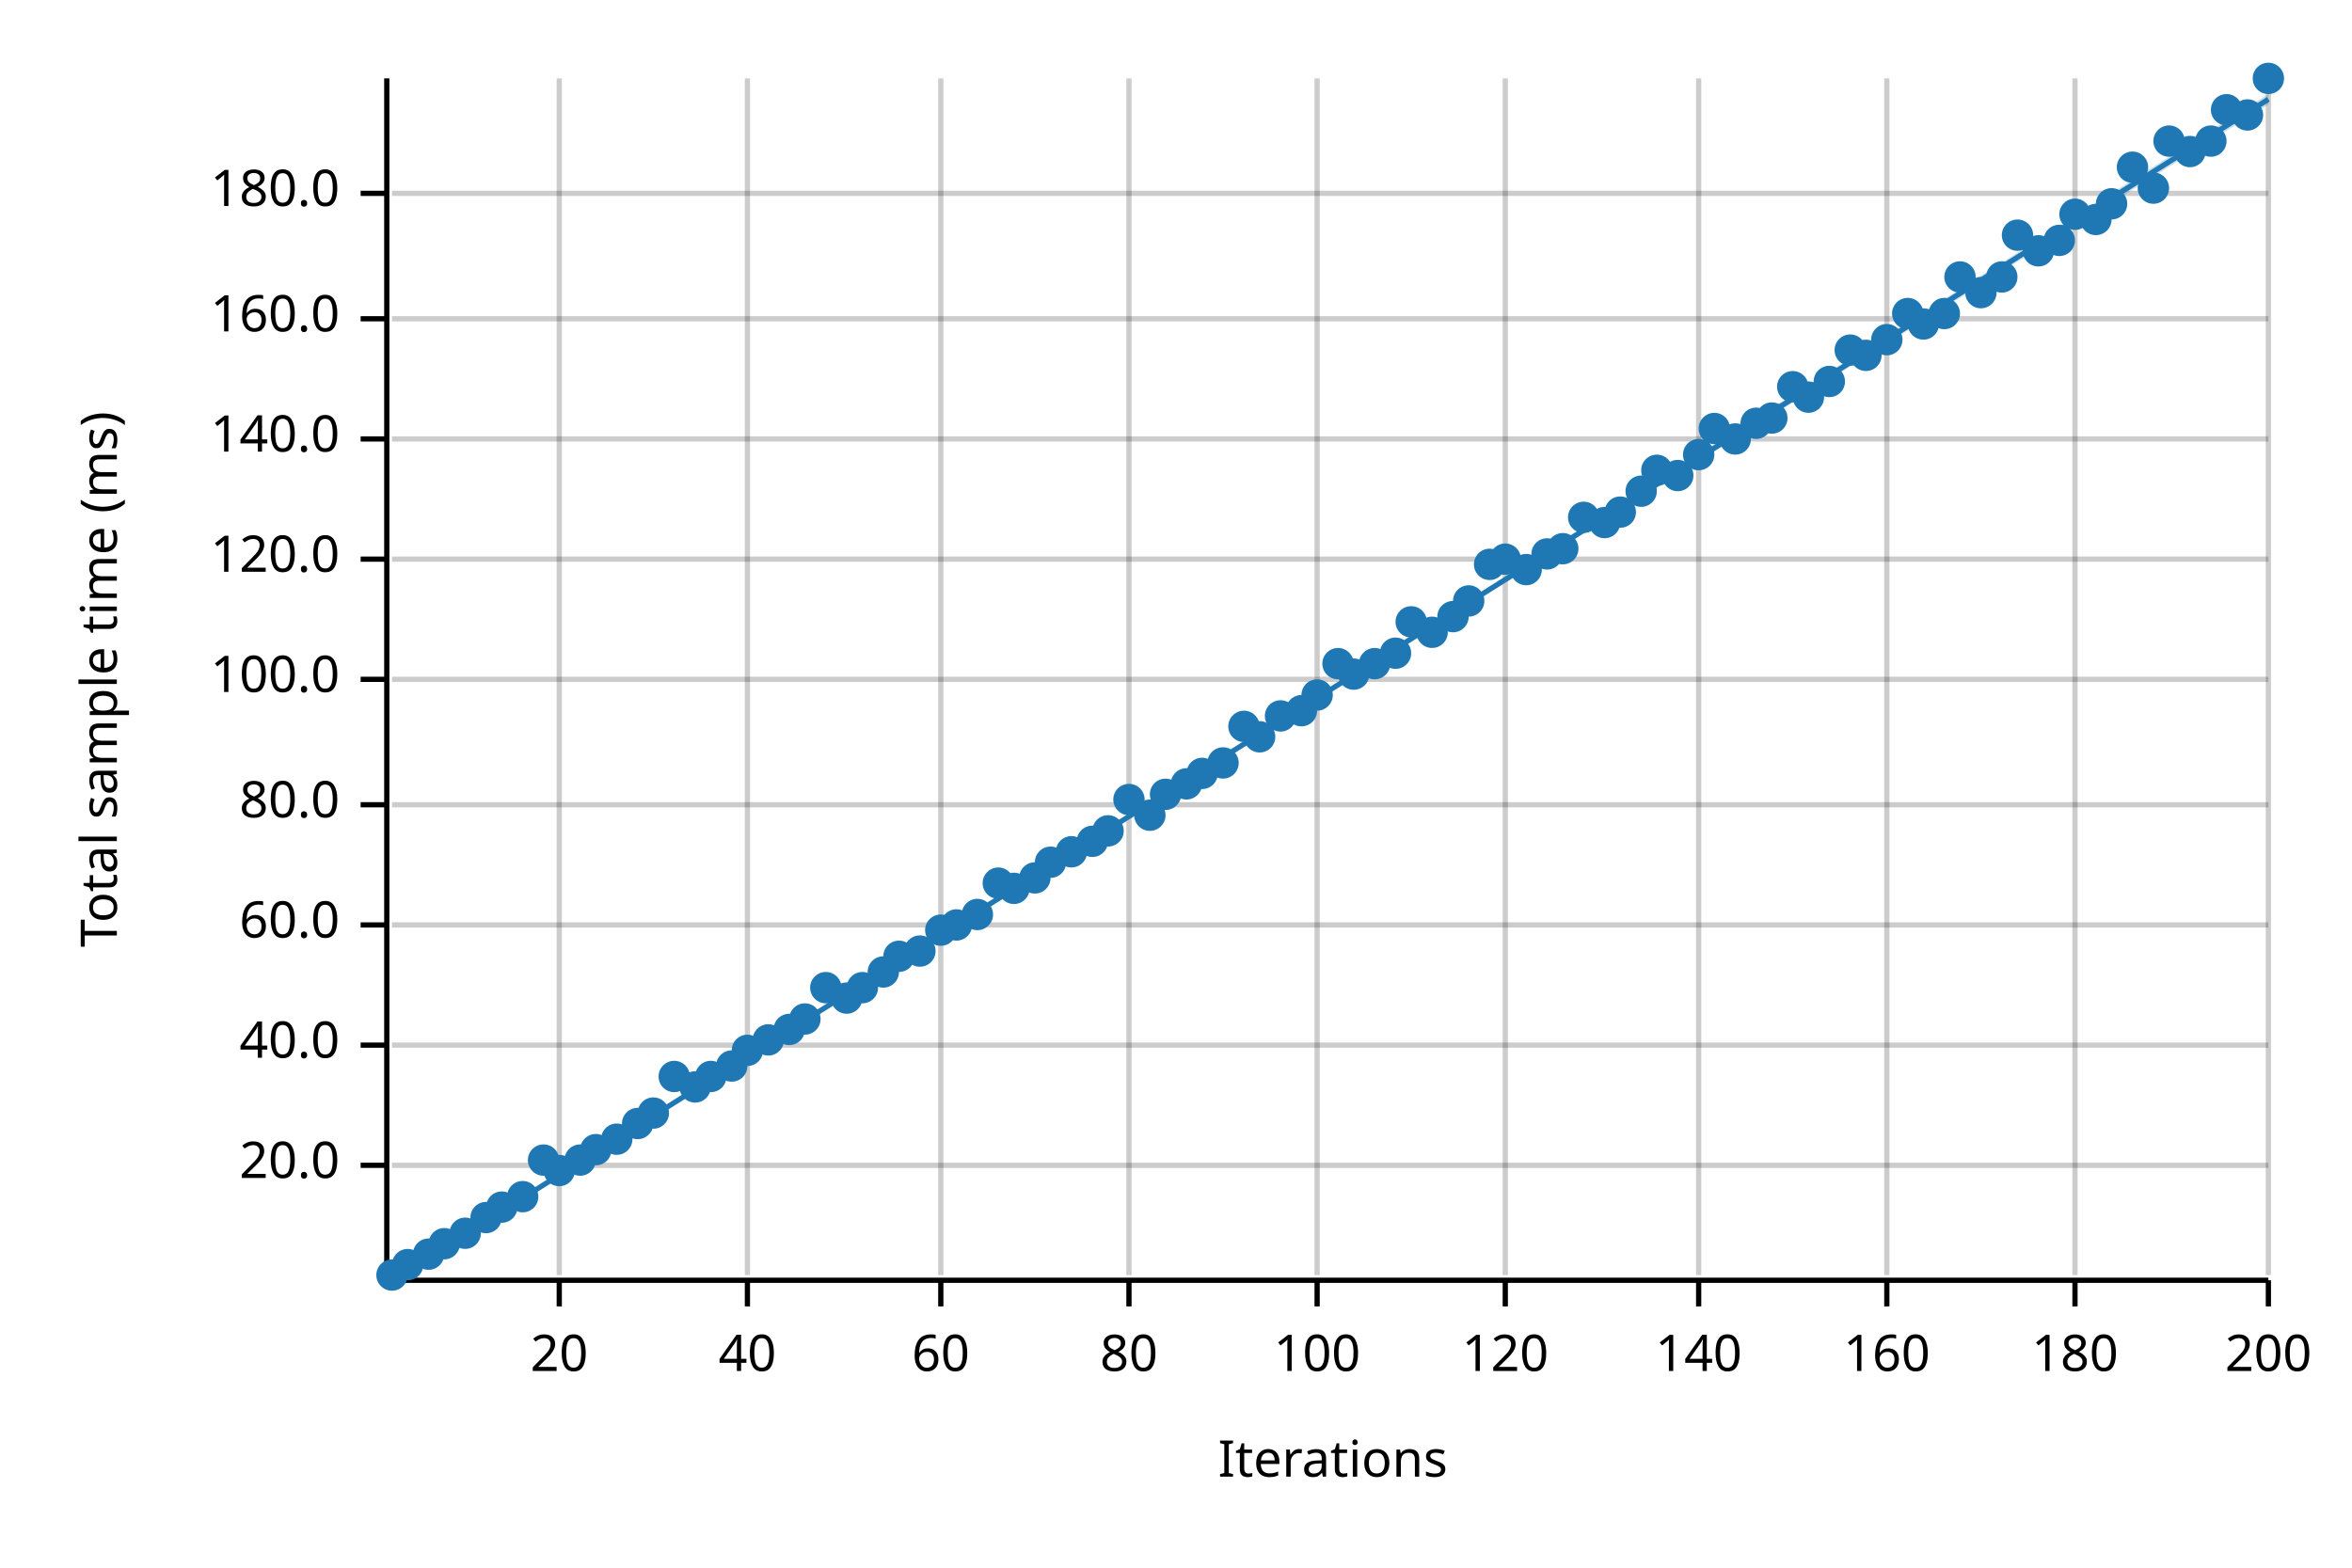
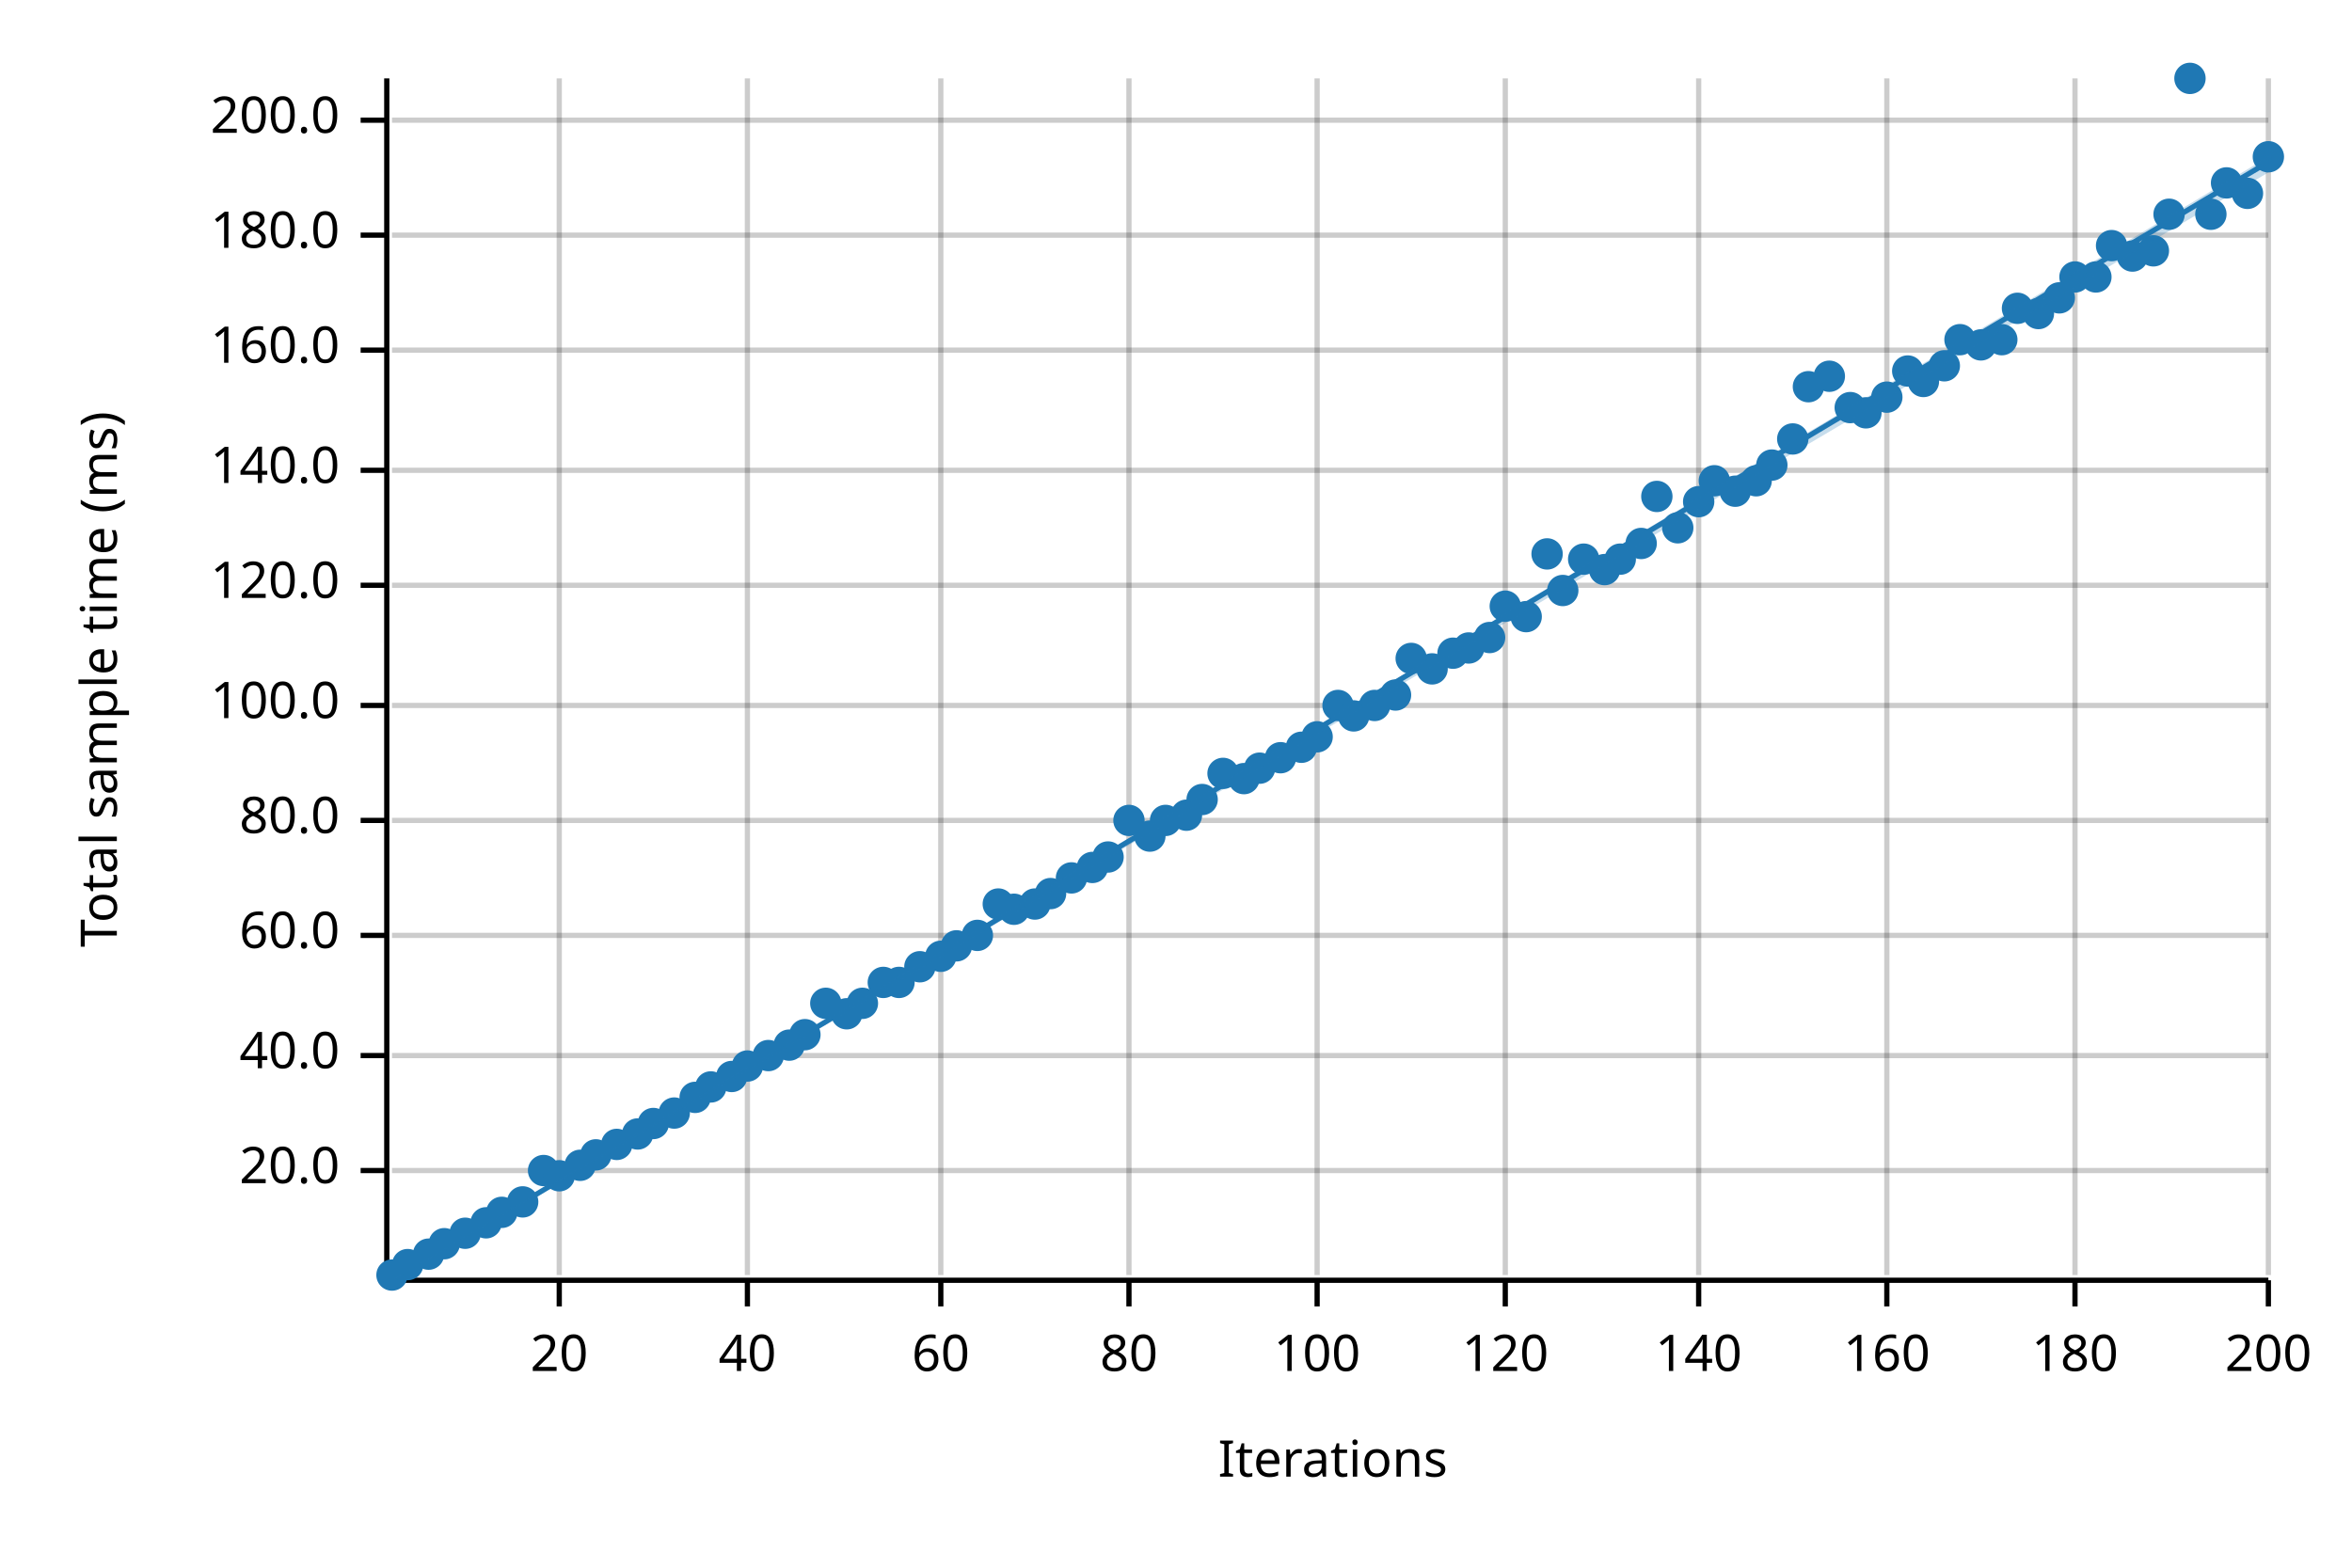
<svg xmlns="http://www.w3.org/2000/svg" width="450" height="300" viewBox="0 0 450 300">
  <text x="15" y="130" dy="0.76em" text-anchor="middle" font-family="sans-serif" font-size="9.677" opacity="1" fill="#000000" transform="rotate(270, 15, 130)">
Total sample time (ms)
</text>
  <text x="255" y="285" dy="-0.5ex" text-anchor="middle" font-family="sans-serif" font-size="9.677" opacity="1" fill="#000000">
Iterations
</text>
  <line opacity="0.2" stroke="#000000" stroke-width="1" x1="107" y1="244" x2="107" y2="15" />
  <line opacity="0.2" stroke="#000000" stroke-width="1" x1="143" y1="244" x2="143" y2="15" />
  <line opacity="0.2" stroke="#000000" stroke-width="1" x1="180" y1="244" x2="180" y2="15" />
  <line opacity="0.2" stroke="#000000" stroke-width="1" x1="216" y1="244" x2="216" y2="15" />
  <line opacity="0.2" stroke="#000000" stroke-width="1" x1="252" y1="244" x2="252" y2="15" />
  <line opacity="0.2" stroke="#000000" stroke-width="1" x1="288" y1="244" x2="288" y2="15" />
  <line opacity="0.2" stroke="#000000" stroke-width="1" x1="325" y1="244" x2="325" y2="15" />
  <line opacity="0.2" stroke="#000000" stroke-width="1" x1="361" y1="244" x2="361" y2="15" />
  <line opacity="0.2" stroke="#000000" stroke-width="1" x1="397" y1="244" x2="397" y2="15" />
  <line opacity="0.2" stroke="#000000" stroke-width="1" x1="434" y1="244" x2="434" y2="15" />
-   <line opacity="0.2" stroke="#000000" stroke-width="1" x1="75" y1="223" x2="434" y2="223" />
-   <line opacity="0.2" stroke="#000000" stroke-width="1" x1="75" y1="200" x2="434" y2="200" />
-   <line opacity="0.2" stroke="#000000" stroke-width="1" x1="75" y1="177" x2="434" y2="177" />
-   <line opacity="0.2" stroke="#000000" stroke-width="1" x1="75" y1="154" x2="434" y2="154" />
-   <line opacity="0.2" stroke="#000000" stroke-width="1" x1="75" y1="130" x2="434" y2="130" />
-   <line opacity="0.2" stroke="#000000" stroke-width="1" x1="75" y1="107" x2="434" y2="107" />
-   <line opacity="0.2" stroke="#000000" stroke-width="1" x1="75" y1="84" x2="434" y2="84" />
-   <line opacity="0.2" stroke="#000000" stroke-width="1" x1="75" y1="61" x2="434" y2="61" />
-   <line opacity="0.2" stroke="#000000" stroke-width="1" x1="75" y1="37" x2="434" y2="37" />
+   <line opacity="0.2" stroke="#000000" stroke-width="1" x1="75" y1="224" x2="434" y2="224" />
+   <line opacity="0.2" stroke="#000000" stroke-width="1" x1="75" y1="202" x2="434" y2="202" />
+   <line opacity="0.2" stroke="#000000" stroke-width="1" x1="75" y1="179" x2="434" y2="179" />
+   <line opacity="0.2" stroke="#000000" stroke-width="1" x1="75" y1="157" x2="434" y2="157" />
+   <line opacity="0.2" stroke="#000000" stroke-width="1" x1="75" y1="135" x2="434" y2="135" />
+   <line opacity="0.2" stroke="#000000" stroke-width="1" x1="75" y1="112" x2="434" y2="112" />
+   <line opacity="0.2" stroke="#000000" stroke-width="1" x1="75" y1="90" x2="434" y2="90" />
+   <line opacity="0.2" stroke="#000000" stroke-width="1" x1="75" y1="67" x2="434" y2="67" />
+   <line opacity="0.2" stroke="#000000" stroke-width="1" x1="75" y1="45" x2="434" y2="45" />
+   <line opacity="0.2" stroke="#000000" stroke-width="1" x1="75" y1="23" x2="434" y2="23" />
  <polyline fill="none" opacity="1" stroke="#000000" stroke-width="1" points="74,15 74,244 " />
-   <text x="65" y="223" dy="0.5ex" text-anchor="end" font-family="sans-serif" font-size="9.677" opacity="1" fill="#000000">
+   <text x="65" y="224" dy="0.5ex" text-anchor="end" font-family="sans-serif" font-size="9.677" opacity="1" fill="#000000">
20.0
</text>
-   <polyline fill="none" opacity="1" stroke="#000000" stroke-width="1" points="69,223 74,223 " />
-   <text x="65" y="200" dy="0.5ex" text-anchor="end" font-family="sans-serif" font-size="9.677" opacity="1" fill="#000000">
+   <polyline fill="none" opacity="1" stroke="#000000" stroke-width="1" points="69,224 74,224 " />
+   <text x="65" y="202" dy="0.5ex" text-anchor="end" font-family="sans-serif" font-size="9.677" opacity="1" fill="#000000">
40.0
</text>
-   <polyline fill="none" opacity="1" stroke="#000000" stroke-width="1" points="69,200 74,200 " />
-   <text x="65" y="177" dy="0.5ex" text-anchor="end" font-family="sans-serif" font-size="9.677" opacity="1" fill="#000000">
+   <polyline fill="none" opacity="1" stroke="#000000" stroke-width="1" points="69,202 74,202 " />
+   <text x="65" y="179" dy="0.5ex" text-anchor="end" font-family="sans-serif" font-size="9.677" opacity="1" fill="#000000">
60.0
</text>
-   <polyline fill="none" opacity="1" stroke="#000000" stroke-width="1" points="69,177 74,177 " />
-   <text x="65" y="154" dy="0.5ex" text-anchor="end" font-family="sans-serif" font-size="9.677" opacity="1" fill="#000000">
+   <polyline fill="none" opacity="1" stroke="#000000" stroke-width="1" points="69,179 74,179 " />
+   <text x="65" y="157" dy="0.5ex" text-anchor="end" font-family="sans-serif" font-size="9.677" opacity="1" fill="#000000">
80.0
</text>
-   <polyline fill="none" opacity="1" stroke="#000000" stroke-width="1" points="69,154 74,154 " />
-   <text x="65" y="130" dy="0.5ex" text-anchor="end" font-family="sans-serif" font-size="9.677" opacity="1" fill="#000000">
+   <polyline fill="none" opacity="1" stroke="#000000" stroke-width="1" points="69,157 74,157 " />
+   <text x="65" y="135" dy="0.5ex" text-anchor="end" font-family="sans-serif" font-size="9.677" opacity="1" fill="#000000">
100.0
</text>
-   <polyline fill="none" opacity="1" stroke="#000000" stroke-width="1" points="69,130 74,130 " />
-   <text x="65" y="107" dy="0.5ex" text-anchor="end" font-family="sans-serif" font-size="9.677" opacity="1" fill="#000000">
+   <polyline fill="none" opacity="1" stroke="#000000" stroke-width="1" points="69,135 74,135 " />
+   <text x="65" y="112" dy="0.5ex" text-anchor="end" font-family="sans-serif" font-size="9.677" opacity="1" fill="#000000">
120.0
</text>
-   <polyline fill="none" opacity="1" stroke="#000000" stroke-width="1" points="69,107 74,107 " />
-   <text x="65" y="84" dy="0.5ex" text-anchor="end" font-family="sans-serif" font-size="9.677" opacity="1" fill="#000000">
+   <polyline fill="none" opacity="1" stroke="#000000" stroke-width="1" points="69,112 74,112 " />
+   <text x="65" y="90" dy="0.5ex" text-anchor="end" font-family="sans-serif" font-size="9.677" opacity="1" fill="#000000">
140.0
</text>
-   <polyline fill="none" opacity="1" stroke="#000000" stroke-width="1" points="69,84 74,84 " />
-   <text x="65" y="61" dy="0.5ex" text-anchor="end" font-family="sans-serif" font-size="9.677" opacity="1" fill="#000000">
+   <polyline fill="none" opacity="1" stroke="#000000" stroke-width="1" points="69,90 74,90 " />
+   <text x="65" y="67" dy="0.5ex" text-anchor="end" font-family="sans-serif" font-size="9.677" opacity="1" fill="#000000">
160.0
</text>
-   <polyline fill="none" opacity="1" stroke="#000000" stroke-width="1" points="69,61 74,61 " />
-   <text x="65" y="37" dy="0.5ex" text-anchor="end" font-family="sans-serif" font-size="9.677" opacity="1" fill="#000000">
+   <polyline fill="none" opacity="1" stroke="#000000" stroke-width="1" points="69,67 74,67 " />
+   <text x="65" y="45" dy="0.5ex" text-anchor="end" font-family="sans-serif" font-size="9.677" opacity="1" fill="#000000">
180.0
</text>
-   <polyline fill="none" opacity="1" stroke="#000000" stroke-width="1" points="69,37 74,37 " />
+   <polyline fill="none" opacity="1" stroke="#000000" stroke-width="1" points="69,45 74,45 " />
+   <text x="65" y="23" dy="0.5ex" text-anchor="end" font-family="sans-serif" font-size="9.677" opacity="1" fill="#000000">
+ 200.0
+ </text>
+   <polyline fill="none" opacity="1" stroke="#000000" stroke-width="1" points="69,23 74,23 " />
  <polyline fill="none" opacity="1" stroke="#000000" stroke-width="1" points="75,245 434,245 " />
  <text x="107" y="255" dy="0.76em" text-anchor="middle" font-family="sans-serif" font-size="9.677" opacity="1" fill="#000000">
20
</text>
  <polyline fill="none" opacity="1" stroke="#000000" stroke-width="1" points="107,245 107,250 " />
  <text x="143" y="255" dy="0.76em" text-anchor="middle" font-family="sans-serif" font-size="9.677" opacity="1" fill="#000000">
40
</text>
  <polyline fill="none" opacity="1" stroke="#000000" stroke-width="1" points="143,245 143,250 " />
  <text x="180" y="255" dy="0.76em" text-anchor="middle" font-family="sans-serif" font-size="9.677" opacity="1" fill="#000000">
60
</text>
  <polyline fill="none" opacity="1" stroke="#000000" stroke-width="1" points="180,245 180,250 " />
  <text x="216" y="255" dy="0.76em" text-anchor="middle" font-family="sans-serif" font-size="9.677" opacity="1" fill="#000000">
80
</text>
  <polyline fill="none" opacity="1" stroke="#000000" stroke-width="1" points="216,245 216,250 " />
  <text x="252" y="255" dy="0.76em" text-anchor="middle" font-family="sans-serif" font-size="9.677" opacity="1" fill="#000000">
100
</text>
  <polyline fill="none" opacity="1" stroke="#000000" stroke-width="1" points="252,245 252,250 " />
  <text x="288" y="255" dy="0.76em" text-anchor="middle" font-family="sans-serif" font-size="9.677" opacity="1" fill="#000000">
120
</text>
  <polyline fill="none" opacity="1" stroke="#000000" stroke-width="1" points="288,245 288,250 " />
  <text x="325" y="255" dy="0.76em" text-anchor="middle" font-family="sans-serif" font-size="9.677" opacity="1" fill="#000000">
140
</text>
  <polyline fill="none" opacity="1" stroke="#000000" stroke-width="1" points="325,245 325,250 " />
  <text x="361" y="255" dy="0.76em" text-anchor="middle" font-family="sans-serif" font-size="9.677" opacity="1" fill="#000000">
160
</text>
  <polyline fill="none" opacity="1" stroke="#000000" stroke-width="1" points="361,245 361,250 " />
  <text x="397" y="255" dy="0.76em" text-anchor="middle" font-family="sans-serif" font-size="9.677" opacity="1" fill="#000000">
180
</text>
  <polyline fill="none" opacity="1" stroke="#000000" stroke-width="1" points="397,245 397,250 " />
  <text x="434" y="255" dy="0.76em" text-anchor="middle" font-family="sans-serif" font-size="9.677" opacity="1" fill="#000000">
200
</text>
  <polyline fill="none" opacity="1" stroke="#000000" stroke-width="1" points="434,245 434,250 " />
  <circle cx="75" cy="244" r="3" opacity="1" fill="#1F78B4" stroke="none" stroke-width="1" />
  <circle cx="78" cy="242" r="3" opacity="1" fill="#1F78B4" stroke="none" stroke-width="1" />
  <circle cx="82" cy="240" r="3" opacity="1" fill="#1F78B4" stroke="none" stroke-width="1" />
  <circle cx="85" cy="238" r="3" opacity="1" fill="#1F78B4" stroke="none" stroke-width="1" />
  <circle cx="89" cy="236" r="3" opacity="1" fill="#1F78B4" stroke="none" stroke-width="1" />
-   <circle cx="93" cy="233" r="3" opacity="1" fill="#1F78B4" stroke="none" stroke-width="1" />
-   <circle cx="96" cy="231" r="3" opacity="1" fill="#1F78B4" stroke="none" stroke-width="1" />
-   <circle cx="100" cy="229" r="3" opacity="1" fill="#1F78B4" stroke="none" stroke-width="1" />
-   <circle cx="104" cy="222" r="3" opacity="1" fill="#1F78B4" stroke="none" stroke-width="1" />
-   <circle cx="107" cy="224" r="3" opacity="1" fill="#1F78B4" stroke="none" stroke-width="1" />
-   <circle cx="111" cy="222" r="3" opacity="1" fill="#1F78B4" stroke="none" stroke-width="1" />
-   <circle cx="114" cy="220" r="3" opacity="1" fill="#1F78B4" stroke="none" stroke-width="1" />
-   <circle cx="118" cy="218" r="3" opacity="1" fill="#1F78B4" stroke="none" stroke-width="1" />
-   <circle cx="122" cy="215" r="3" opacity="1" fill="#1F78B4" stroke="none" stroke-width="1" />
-   <circle cx="125" cy="213" r="3" opacity="1" fill="#1F78B4" stroke="none" stroke-width="1" />
-   <circle cx="129" cy="206" r="3" opacity="1" fill="#1F78B4" stroke="none" stroke-width="1" />
-   <circle cx="133" cy="208" r="3" opacity="1" fill="#1F78B4" stroke="none" stroke-width="1" />
-   <circle cx="136" cy="206" r="3" opacity="1" fill="#1F78B4" stroke="none" stroke-width="1" />
-   <circle cx="140" cy="204" r="3" opacity="1" fill="#1F78B4" stroke="none" stroke-width="1" />
-   <circle cx="143" cy="201" r="3" opacity="1" fill="#1F78B4" stroke="none" stroke-width="1" />
-   <circle cx="147" cy="199" r="3" opacity="1" fill="#1F78B4" stroke="none" stroke-width="1" />
-   <circle cx="151" cy="197" r="3" opacity="1" fill="#1F78B4" stroke="none" stroke-width="1" />
-   <circle cx="154" cy="195" r="3" opacity="1" fill="#1F78B4" stroke="none" stroke-width="1" />
-   <circle cx="158" cy="189" r="3" opacity="1" fill="#1F78B4" stroke="none" stroke-width="1" />
-   <circle cx="162" cy="191" r="3" opacity="1" fill="#1F78B4" stroke="none" stroke-width="1" />
-   <circle cx="165" cy="189" r="3" opacity="1" fill="#1F78B4" stroke="none" stroke-width="1" />
-   <circle cx="169" cy="186" r="3" opacity="1" fill="#1F78B4" stroke="none" stroke-width="1" />
-   <circle cx="172" cy="183" r="3" opacity="1" fill="#1F78B4" stroke="none" stroke-width="1" />
-   <circle cx="176" cy="182" r="3" opacity="1" fill="#1F78B4" stroke="none" stroke-width="1" />
-   <circle cx="180" cy="178" r="3" opacity="1" fill="#1F78B4" stroke="none" stroke-width="1" />
-   <circle cx="183" cy="177" r="3" opacity="1" fill="#1F78B4" stroke="none" stroke-width="1" />
-   <circle cx="187" cy="175" r="3" opacity="1" fill="#1F78B4" stroke="none" stroke-width="1" />
-   <circle cx="191" cy="169" r="3" opacity="1" fill="#1F78B4" stroke="none" stroke-width="1" />
-   <circle cx="194" cy="170" r="3" opacity="1" fill="#1F78B4" stroke="none" stroke-width="1" />
-   <circle cx="198" cy="168" r="3" opacity="1" fill="#1F78B4" stroke="none" stroke-width="1" />
-   <circle cx="201" cy="165" r="3" opacity="1" fill="#1F78B4" stroke="none" stroke-width="1" />
-   <circle cx="205" cy="163" r="3" opacity="1" fill="#1F78B4" stroke="none" stroke-width="1" />
-   <circle cx="209" cy="161" r="3" opacity="1" fill="#1F78B4" stroke="none" stroke-width="1" />
-   <circle cx="212" cy="159" r="3" opacity="1" fill="#1F78B4" stroke="none" stroke-width="1" />
-   <circle cx="216" cy="153" r="3" opacity="1" fill="#1F78B4" stroke="none" stroke-width="1" />
-   <circle cx="220" cy="156" r="3" opacity="1" fill="#1F78B4" stroke="none" stroke-width="1" />
-   <circle cx="223" cy="152" r="3" opacity="1" fill="#1F78B4" stroke="none" stroke-width="1" />
-   <circle cx="227" cy="150" r="3" opacity="1" fill="#1F78B4" stroke="none" stroke-width="1" />
-   <circle cx="230" cy="148" r="3" opacity="1" fill="#1F78B4" stroke="none" stroke-width="1" />
-   <circle cx="234" cy="146" r="3" opacity="1" fill="#1F78B4" stroke="none" stroke-width="1" />
-   <circle cx="238" cy="139" r="3" opacity="1" fill="#1F78B4" stroke="none" stroke-width="1" />
-   <circle cx="241" cy="141" r="3" opacity="1" fill="#1F78B4" stroke="none" stroke-width="1" />
-   <circle cx="245" cy="137" r="3" opacity="1" fill="#1F78B4" stroke="none" stroke-width="1" />
-   <circle cx="249" cy="136" r="3" opacity="1" fill="#1F78B4" stroke="none" stroke-width="1" />
-   <circle cx="252" cy="133" r="3" opacity="1" fill="#1F78B4" stroke="none" stroke-width="1" />
-   <circle cx="256" cy="127" r="3" opacity="1" fill="#1F78B4" stroke="none" stroke-width="1" />
-   <circle cx="259" cy="129" r="3" opacity="1" fill="#1F78B4" stroke="none" stroke-width="1" />
-   <circle cx="263" cy="127" r="3" opacity="1" fill="#1F78B4" stroke="none" stroke-width="1" />
-   <circle cx="267" cy="125" r="3" opacity="1" fill="#1F78B4" stroke="none" stroke-width="1" />
-   <circle cx="270" cy="119" r="3" opacity="1" fill="#1F78B4" stroke="none" stroke-width="1" />
-   <circle cx="274" cy="121" r="3" opacity="1" fill="#1F78B4" stroke="none" stroke-width="1" />
-   <circle cx="278" cy="118" r="3" opacity="1" fill="#1F78B4" stroke="none" stroke-width="1" />
-   <circle cx="281" cy="115" r="3" opacity="1" fill="#1F78B4" stroke="none" stroke-width="1" />
-   <circle cx="285" cy="108" r="3" opacity="1" fill="#1F78B4" stroke="none" stroke-width="1" />
-   <circle cx="288" cy="107" r="3" opacity="1" fill="#1F78B4" stroke="none" stroke-width="1" />
-   <circle cx="292" cy="109" r="3" opacity="1" fill="#1F78B4" stroke="none" stroke-width="1" />
+   <circle cx="93" cy="234" r="3" opacity="1" fill="#1F78B4" stroke="none" stroke-width="1" />
+   <circle cx="96" cy="232" r="3" opacity="1" fill="#1F78B4" stroke="none" stroke-width="1" />
+   <circle cx="100" cy="230" r="3" opacity="1" fill="#1F78B4" stroke="none" stroke-width="1" />
+   <circle cx="104" cy="224" r="3" opacity="1" fill="#1F78B4" stroke="none" stroke-width="1" />
+   <circle cx="107" cy="225" r="3" opacity="1" fill="#1F78B4" stroke="none" stroke-width="1" />
+   <circle cx="111" cy="223" r="3" opacity="1" fill="#1F78B4" stroke="none" stroke-width="1" />
+   <circle cx="114" cy="221" r="3" opacity="1" fill="#1F78B4" stroke="none" stroke-width="1" />
+   <circle cx="118" cy="219" r="3" opacity="1" fill="#1F78B4" stroke="none" stroke-width="1" />
+   <circle cx="122" cy="217" r="3" opacity="1" fill="#1F78B4" stroke="none" stroke-width="1" />
+   <circle cx="125" cy="215" r="3" opacity="1" fill="#1F78B4" stroke="none" stroke-width="1" />
+   <circle cx="129" cy="213" r="3" opacity="1" fill="#1F78B4" stroke="none" stroke-width="1" />
+   <circle cx="133" cy="210" r="3" opacity="1" fill="#1F78B4" stroke="none" stroke-width="1" />
+   <circle cx="136" cy="208" r="3" opacity="1" fill="#1F78B4" stroke="none" stroke-width="1" />
+   <circle cx="140" cy="206" r="3" opacity="1" fill="#1F78B4" stroke="none" stroke-width="1" />
+   <circle cx="143" cy="204" r="3" opacity="1" fill="#1F78B4" stroke="none" stroke-width="1" />
+   <circle cx="147" cy="202" r="3" opacity="1" fill="#1F78B4" stroke="none" stroke-width="1" />
+   <circle cx="151" cy="200" r="3" opacity="1" fill="#1F78B4" stroke="none" stroke-width="1" />
+   <circle cx="154" cy="198" r="3" opacity="1" fill="#1F78B4" stroke="none" stroke-width="1" />
+   <circle cx="158" cy="192" r="3" opacity="1" fill="#1F78B4" stroke="none" stroke-width="1" />
+   <circle cx="162" cy="194" r="3" opacity="1" fill="#1F78B4" stroke="none" stroke-width="1" />
+   <circle cx="165" cy="192" r="3" opacity="1" fill="#1F78B4" stroke="none" stroke-width="1" />
+   <circle cx="169" cy="188" r="3" opacity="1" fill="#1F78B4" stroke="none" stroke-width="1" />
+   <circle cx="172" cy="188" r="3" opacity="1" fill="#1F78B4" stroke="none" stroke-width="1" />
+   <circle cx="176" cy="185" r="3" opacity="1" fill="#1F78B4" stroke="none" stroke-width="1" />
+   <circle cx="180" cy="183" r="3" opacity="1" fill="#1F78B4" stroke="none" stroke-width="1" />
+   <circle cx="183" cy="181" r="3" opacity="1" fill="#1F78B4" stroke="none" stroke-width="1" />
+   <circle cx="187" cy="179" r="3" opacity="1" fill="#1F78B4" stroke="none" stroke-width="1" />
+   <circle cx="191" cy="173" r="3" opacity="1" fill="#1F78B4" stroke="none" stroke-width="1" />
+   <circle cx="194" cy="174" r="3" opacity="1" fill="#1F78B4" stroke="none" stroke-width="1" />
+   <circle cx="198" cy="173" r="3" opacity="1" fill="#1F78B4" stroke="none" stroke-width="1" />
+   <circle cx="201" cy="171" r="3" opacity="1" fill="#1F78B4" stroke="none" stroke-width="1" />
+   <circle cx="205" cy="168" r="3" opacity="1" fill="#1F78B4" stroke="none" stroke-width="1" />
+   <circle cx="209" cy="166" r="3" opacity="1" fill="#1F78B4" stroke="none" stroke-width="1" />
+   <circle cx="212" cy="164" r="3" opacity="1" fill="#1F78B4" stroke="none" stroke-width="1" />
+   <circle cx="216" cy="157" r="3" opacity="1" fill="#1F78B4" stroke="none" stroke-width="1" />
+   <circle cx="220" cy="160" r="3" opacity="1" fill="#1F78B4" stroke="none" stroke-width="1" />
+   <circle cx="223" cy="157" r="3" opacity="1" fill="#1F78B4" stroke="none" stroke-width="1" />
+   <circle cx="227" cy="156" r="3" opacity="1" fill="#1F78B4" stroke="none" stroke-width="1" />
+   <circle cx="230" cy="153" r="3" opacity="1" fill="#1F78B4" stroke="none" stroke-width="1" />
+   <circle cx="234" cy="148" r="3" opacity="1" fill="#1F78B4" stroke="none" stroke-width="1" />
+   <circle cx="238" cy="149" r="3" opacity="1" fill="#1F78B4" stroke="none" stroke-width="1" />
+   <circle cx="241" cy="147" r="3" opacity="1" fill="#1F78B4" stroke="none" stroke-width="1" />
+   <circle cx="245" cy="145" r="3" opacity="1" fill="#1F78B4" stroke="none" stroke-width="1" />
+   <circle cx="249" cy="143" r="3" opacity="1" fill="#1F78B4" stroke="none" stroke-width="1" />
+   <circle cx="252" cy="141" r="3" opacity="1" fill="#1F78B4" stroke="none" stroke-width="1" />
+   <circle cx="256" cy="135" r="3" opacity="1" fill="#1F78B4" stroke="none" stroke-width="1" />
+   <circle cx="259" cy="137" r="3" opacity="1" fill="#1F78B4" stroke="none" stroke-width="1" />
+   <circle cx="263" cy="135" r="3" opacity="1" fill="#1F78B4" stroke="none" stroke-width="1" />
+   <circle cx="267" cy="133" r="3" opacity="1" fill="#1F78B4" stroke="none" stroke-width="1" />
+   <circle cx="270" cy="126" r="3" opacity="1" fill="#1F78B4" stroke="none" stroke-width="1" />
+   <circle cx="274" cy="128" r="3" opacity="1" fill="#1F78B4" stroke="none" stroke-width="1" />
+   <circle cx="278" cy="125" r="3" opacity="1" fill="#1F78B4" stroke="none" stroke-width="1" />
+   <circle cx="281" cy="124" r="3" opacity="1" fill="#1F78B4" stroke="none" stroke-width="1" />
+   <circle cx="285" cy="122" r="3" opacity="1" fill="#1F78B4" stroke="none" stroke-width="1" />
+   <circle cx="288" cy="116" r="3" opacity="1" fill="#1F78B4" stroke="none" stroke-width="1" />
+   <circle cx="292" cy="118" r="3" opacity="1" fill="#1F78B4" stroke="none" stroke-width="1" />
  <circle cx="296" cy="106" r="3" opacity="1" fill="#1F78B4" stroke="none" stroke-width="1" />
-   <circle cx="299" cy="105" r="3" opacity="1" fill="#1F78B4" stroke="none" stroke-width="1" />
-   <circle cx="303" cy="99" r="3" opacity="1" fill="#1F78B4" stroke="none" stroke-width="1" />
-   <circle cx="307" cy="100" r="3" opacity="1" fill="#1F78B4" stroke="none" stroke-width="1" />
-   <circle cx="310" cy="98" r="3" opacity="1" fill="#1F78B4" stroke="none" stroke-width="1" />
-   <circle cx="314" cy="94" r="3" opacity="1" fill="#1F78B4" stroke="none" stroke-width="1" />
-   <circle cx="317" cy="90" r="3" opacity="1" fill="#1F78B4" stroke="none" stroke-width="1" />
-   <circle cx="321" cy="91" r="3" opacity="1" fill="#1F78B4" stroke="none" stroke-width="1" />
-   <circle cx="325" cy="87" r="3" opacity="1" fill="#1F78B4" stroke="none" stroke-width="1" />
-   <circle cx="328" cy="82" r="3" opacity="1" fill="#1F78B4" stroke="none" stroke-width="1" />
-   <circle cx="332" cy="84" r="3" opacity="1" fill="#1F78B4" stroke="none" stroke-width="1" />
-   <circle cx="336" cy="81" r="3" opacity="1" fill="#1F78B4" stroke="none" stroke-width="1" />
-   <circle cx="339" cy="80" r="3" opacity="1" fill="#1F78B4" stroke="none" stroke-width="1" />
-   <circle cx="343" cy="74" r="3" opacity="1" fill="#1F78B4" stroke="none" stroke-width="1" />
-   <circle cx="346" cy="76" r="3" opacity="1" fill="#1F78B4" stroke="none" stroke-width="1" />
-   <circle cx="350" cy="73" r="3" opacity="1" fill="#1F78B4" stroke="none" stroke-width="1" />
-   <circle cx="354" cy="67" r="3" opacity="1" fill="#1F78B4" stroke="none" stroke-width="1" />
-   <circle cx="357" cy="68" r="3" opacity="1" fill="#1F78B4" stroke="none" stroke-width="1" />
-   <circle cx="361" cy="65" r="3" opacity="1" fill="#1F78B4" stroke="none" stroke-width="1" />
-   <circle cx="365" cy="60" r="3" opacity="1" fill="#1F78B4" stroke="none" stroke-width="1" />
-   <circle cx="368" cy="62" r="3" opacity="1" fill="#1F78B4" stroke="none" stroke-width="1" />
-   <circle cx="372" cy="60" r="3" opacity="1" fill="#1F78B4" stroke="none" stroke-width="1" />
-   <circle cx="375" cy="53" r="3" opacity="1" fill="#1F78B4" stroke="none" stroke-width="1" />
-   <circle cx="379" cy="56" r="3" opacity="1" fill="#1F78B4" stroke="none" stroke-width="1" />
-   <circle cx="383" cy="53" r="3" opacity="1" fill="#1F78B4" stroke="none" stroke-width="1" />
-   <circle cx="386" cy="45" r="3" opacity="1" fill="#1F78B4" stroke="none" stroke-width="1" />
-   <circle cx="390" cy="48" r="3" opacity="1" fill="#1F78B4" stroke="none" stroke-width="1" />
-   <circle cx="394" cy="46" r="3" opacity="1" fill="#1F78B4" stroke="none" stroke-width="1" />
-   <circle cx="397" cy="41" r="3" opacity="1" fill="#1F78B4" stroke="none" stroke-width="1" />
-   <circle cx="401" cy="42" r="3" opacity="1" fill="#1F78B4" stroke="none" stroke-width="1" />
-   <circle cx="404" cy="39" r="3" opacity="1" fill="#1F78B4" stroke="none" stroke-width="1" />
-   <circle cx="408" cy="32" r="3" opacity="1" fill="#1F78B4" stroke="none" stroke-width="1" />
-   <circle cx="412" cy="36" r="3" opacity="1" fill="#1F78B4" stroke="none" stroke-width="1" />
-   <circle cx="415" cy="27" r="3" opacity="1" fill="#1F78B4" stroke="none" stroke-width="1" />
-   <circle cx="419" cy="29" r="3" opacity="1" fill="#1F78B4" stroke="none" stroke-width="1" />
-   <circle cx="423" cy="27" r="3" opacity="1" fill="#1F78B4" stroke="none" stroke-width="1" />
-   <circle cx="426" cy="21" r="3" opacity="1" fill="#1F78B4" stroke="none" stroke-width="1" />
-   <circle cx="430" cy="22" r="3" opacity="1" fill="#1F78B4" stroke="none" stroke-width="1" />
-   <circle cx="434" cy="15" r="3" opacity="1" fill="#1F78B4" stroke="none" stroke-width="1" />
-   <polyline fill="none" opacity="1" stroke="#1F78B4" stroke-width="1" points="75,245 434,19 " />
-   <polygon opacity="0.25" fill="#1F78B4" points="75,245 434,20 434,18 " />
+   <circle cx="299" cy="113" r="3" opacity="1" fill="#1F78B4" stroke="none" stroke-width="1" />
+   <circle cx="303" cy="107" r="3" opacity="1" fill="#1F78B4" stroke="none" stroke-width="1" />
+   <circle cx="307" cy="109" r="3" opacity="1" fill="#1F78B4" stroke="none" stroke-width="1" />
+   <circle cx="310" cy="107" r="3" opacity="1" fill="#1F78B4" stroke="none" stroke-width="1" />
+   <circle cx="314" cy="104" r="3" opacity="1" fill="#1F78B4" stroke="none" stroke-width="1" />
+   <circle cx="317" cy="95" r="3" opacity="1" fill="#1F78B4" stroke="none" stroke-width="1" />
+   <circle cx="321" cy="101" r="3" opacity="1" fill="#1F78B4" stroke="none" stroke-width="1" />
+   <circle cx="325" cy="96" r="3" opacity="1" fill="#1F78B4" stroke="none" stroke-width="1" />
+   <circle cx="328" cy="92" r="3" opacity="1" fill="#1F78B4" stroke="none" stroke-width="1" />
+   <circle cx="332" cy="94" r="3" opacity="1" fill="#1F78B4" stroke="none" stroke-width="1" />
+   <circle cx="336" cy="92" r="3" opacity="1" fill="#1F78B4" stroke="none" stroke-width="1" />
+   <circle cx="339" cy="89" r="3" opacity="1" fill="#1F78B4" stroke="none" stroke-width="1" />
+   <circle cx="343" cy="84" r="3" opacity="1" fill="#1F78B4" stroke="none" stroke-width="1" />
+   <circle cx="346" cy="74" r="3" opacity="1" fill="#1F78B4" stroke="none" stroke-width="1" />
+   <circle cx="350" cy="72" r="3" opacity="1" fill="#1F78B4" stroke="none" stroke-width="1" />
+   <circle cx="354" cy="78" r="3" opacity="1" fill="#1F78B4" stroke="none" stroke-width="1" />
+   <circle cx="357" cy="79" r="3" opacity="1" fill="#1F78B4" stroke="none" stroke-width="1" />
+   <circle cx="361" cy="76" r="3" opacity="1" fill="#1F78B4" stroke="none" stroke-width="1" />
+   <circle cx="365" cy="71" r="3" opacity="1" fill="#1F78B4" stroke="none" stroke-width="1" />
+   <circle cx="368" cy="73" r="3" opacity="1" fill="#1F78B4" stroke="none" stroke-width="1" />
+   <circle cx="372" cy="70" r="3" opacity="1" fill="#1F78B4" stroke="none" stroke-width="1" />
+   <circle cx="375" cy="65" r="3" opacity="1" fill="#1F78B4" stroke="none" stroke-width="1" />
+   <circle cx="379" cy="66" r="3" opacity="1" fill="#1F78B4" stroke="none" stroke-width="1" />
+   <circle cx="383" cy="65" r="3" opacity="1" fill="#1F78B4" stroke="none" stroke-width="1" />
+   <circle cx="386" cy="59" r="3" opacity="1" fill="#1F78B4" stroke="none" stroke-width="1" />
+   <circle cx="390" cy="60" r="3" opacity="1" fill="#1F78B4" stroke="none" stroke-width="1" />
+   <circle cx="394" cy="57" r="3" opacity="1" fill="#1F78B4" stroke="none" stroke-width="1" />
+   <circle cx="397" cy="53" r="3" opacity="1" fill="#1F78B4" stroke="none" stroke-width="1" />
+   <circle cx="401" cy="53" r="3" opacity="1" fill="#1F78B4" stroke="none" stroke-width="1" />
+   <circle cx="404" cy="47" r="3" opacity="1" fill="#1F78B4" stroke="none" stroke-width="1" />
+   <circle cx="408" cy="49" r="3" opacity="1" fill="#1F78B4" stroke="none" stroke-width="1" />
+   <circle cx="412" cy="48" r="3" opacity="1" fill="#1F78B4" stroke="none" stroke-width="1" />
+   <circle cx="415" cy="41" r="3" opacity="1" fill="#1F78B4" stroke="none" stroke-width="1" />
+   <circle cx="419" cy="15" r="3" opacity="1" fill="#1F78B4" stroke="none" stroke-width="1" />
+   <circle cx="423" cy="41" r="3" opacity="1" fill="#1F78B4" stroke="none" stroke-width="1" />
+   <circle cx="426" cy="35" r="3" opacity="1" fill="#1F78B4" stroke="none" stroke-width="1" />
+   <circle cx="430" cy="37" r="3" opacity="1" fill="#1F78B4" stroke="none" stroke-width="1" />
+   <circle cx="434" cy="30" r="3" opacity="1" fill="#1F78B4" stroke="none" stroke-width="1" />
+   <polyline fill="none" opacity="1" stroke="#1F78B4" stroke-width="1" points="75,245 434,31 " />
+   <polygon opacity="0.25" fill="#1F78B4" points="75,245 434,33 434,30 " />
</svg>
